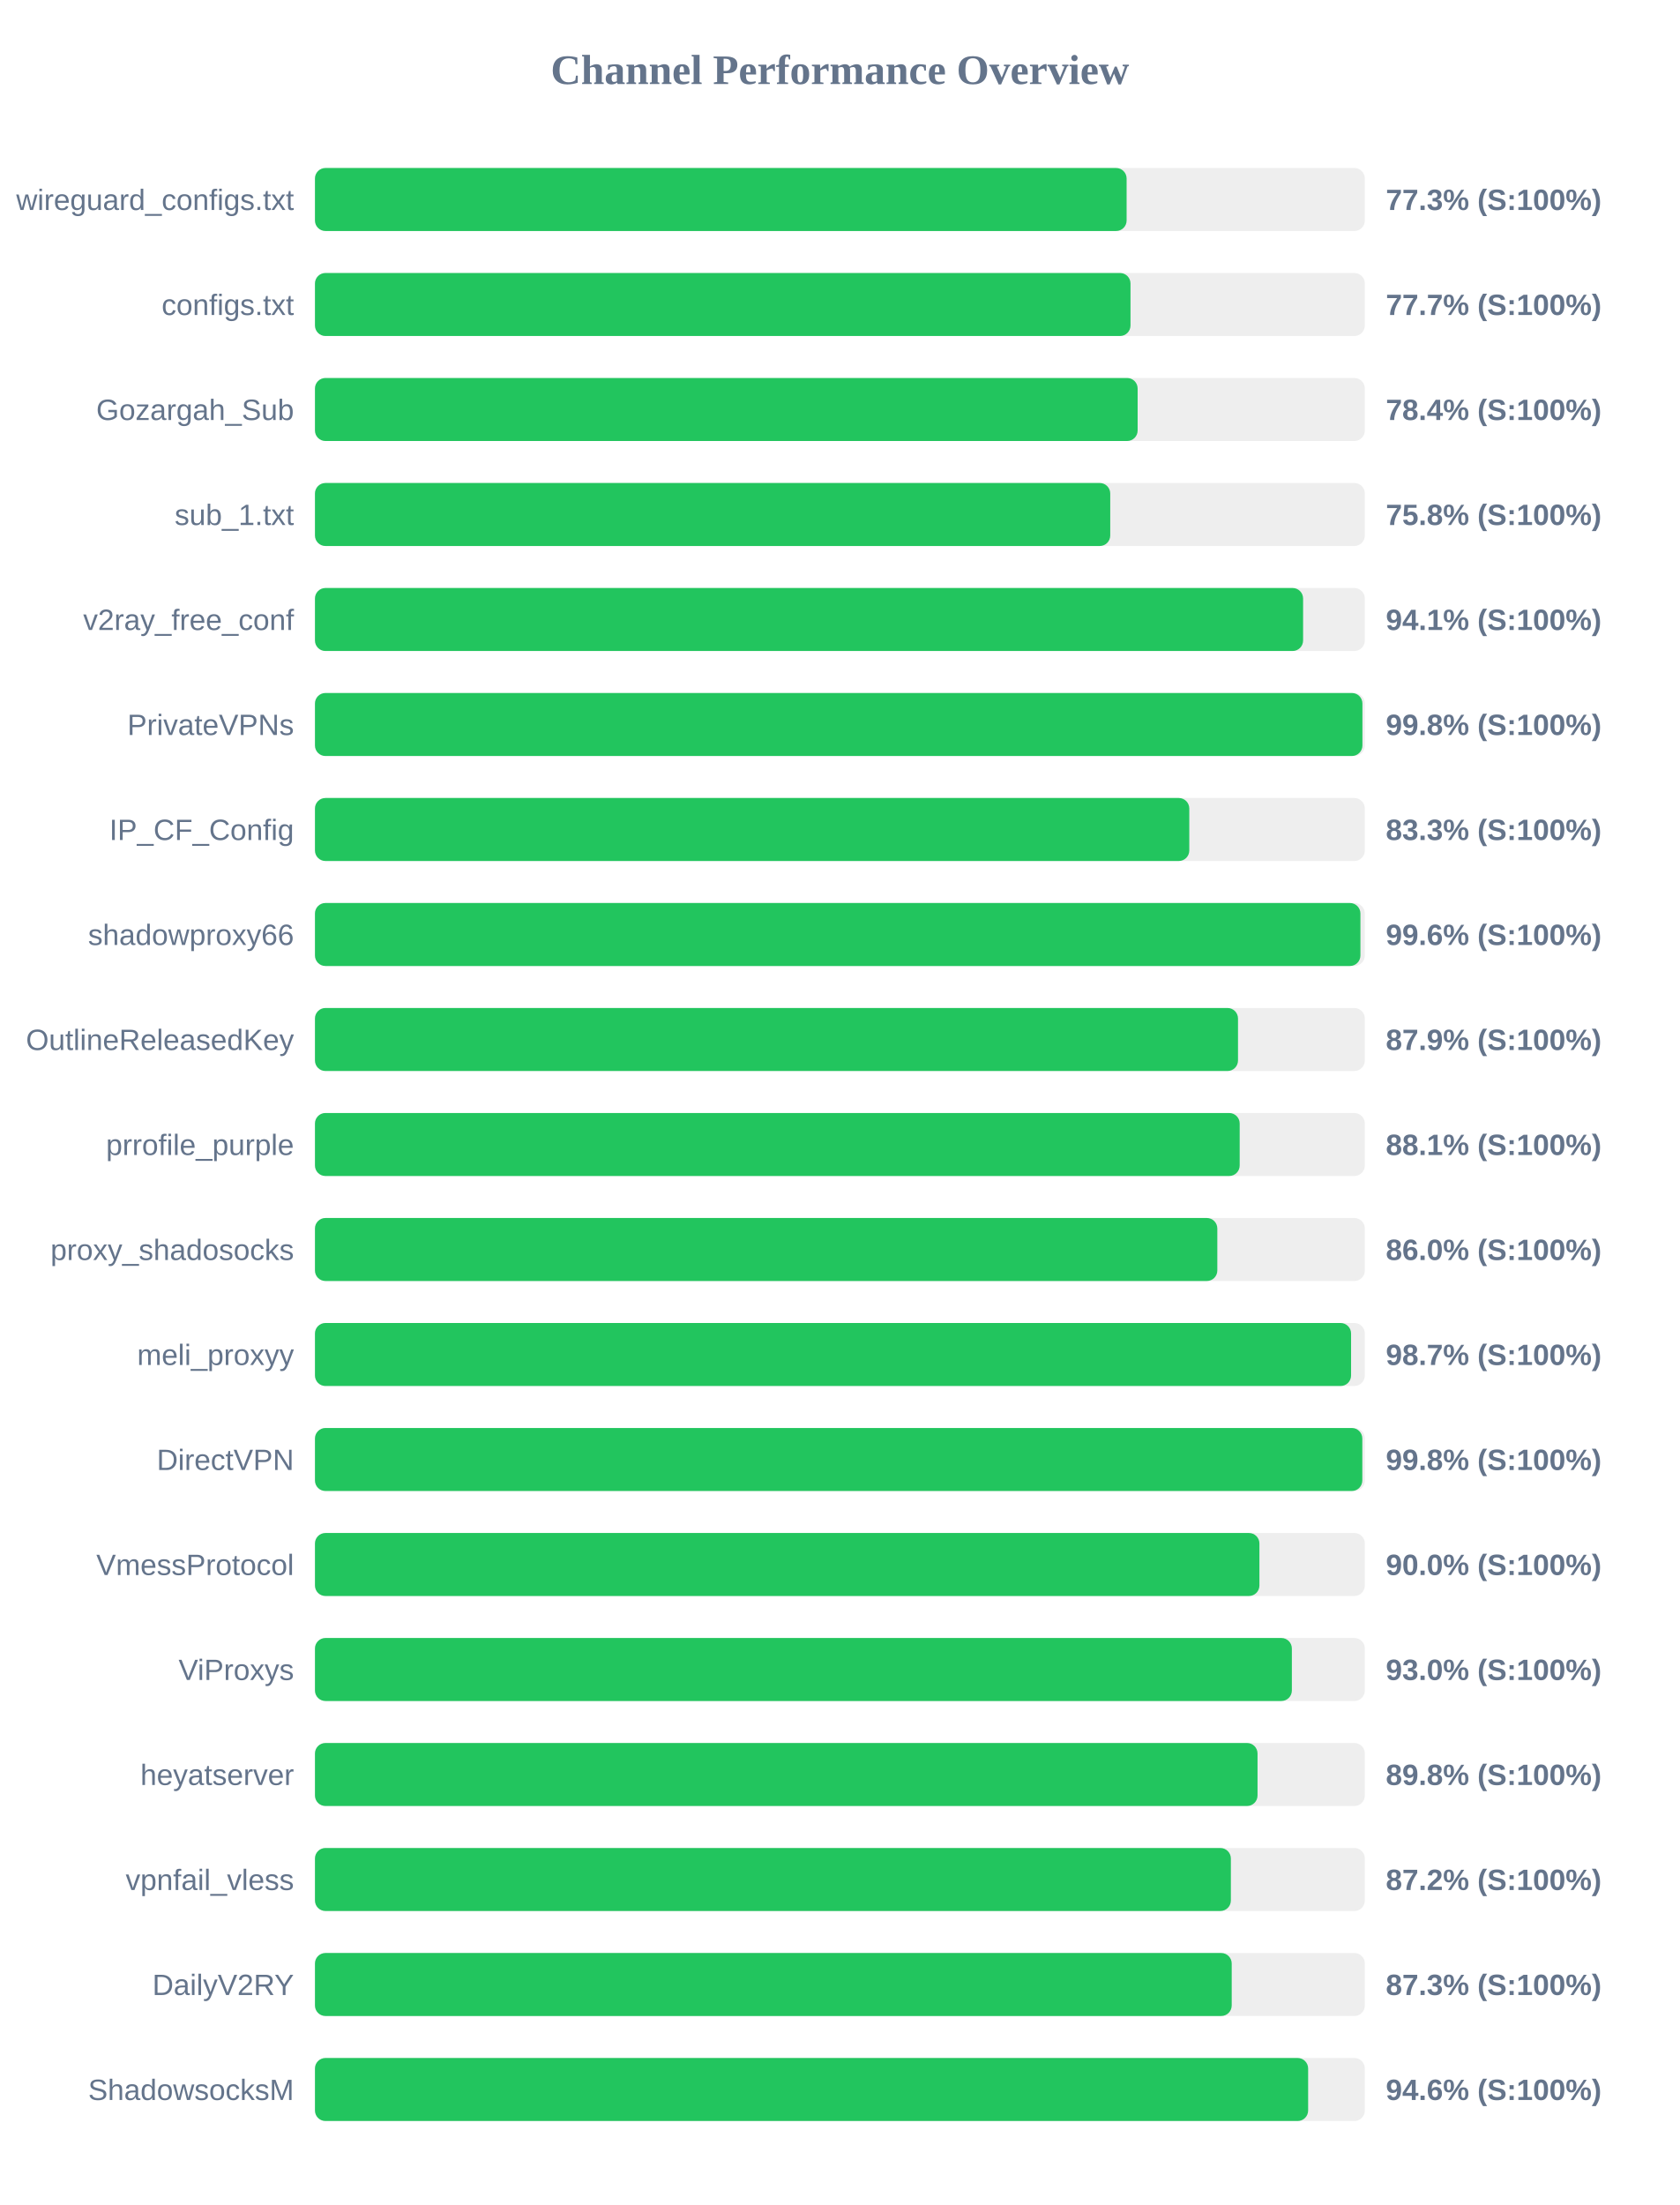
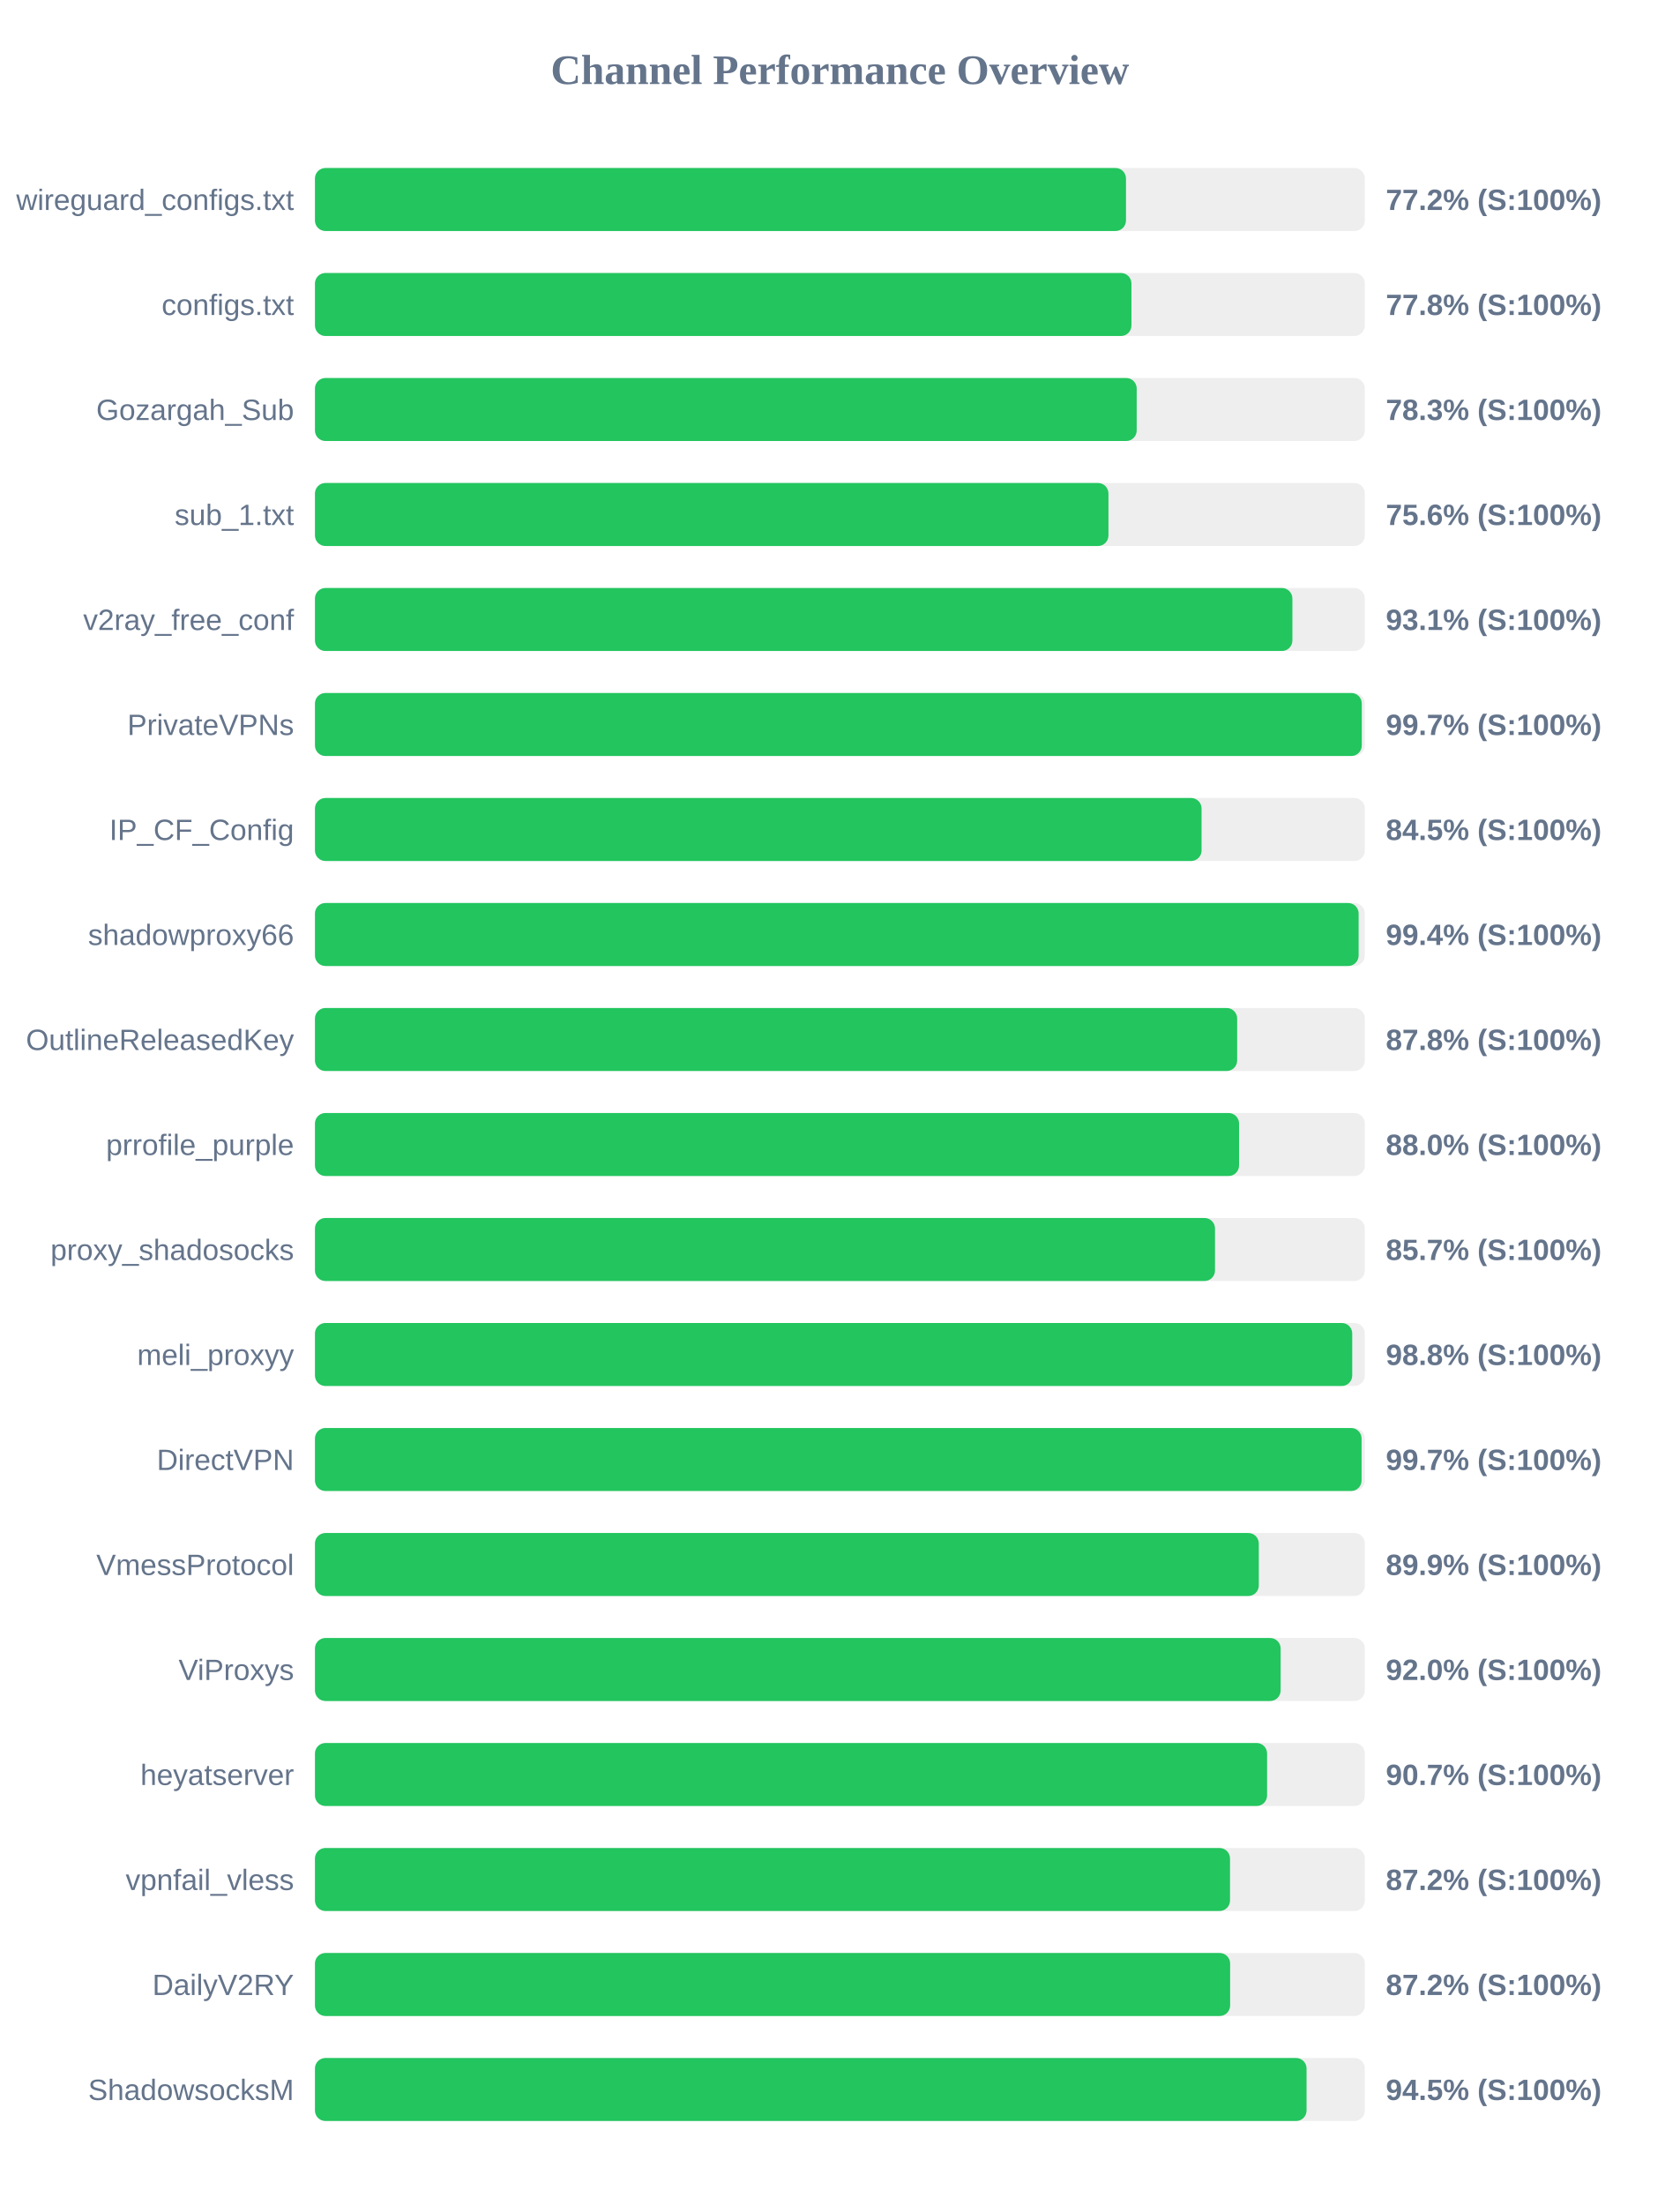
<svg xmlns="http://www.w3.org/2000/svg" width="800" height="1050" version="1.1">
  <style>
        .row { font: 14px Arial; fill: #64748b; }
        .score { font: bold 14px Arial; fill: #64748b; }
    </style>
  <text x="400" y="40" text-anchor="middle" font-size="20px" font-weight="bold" fill="#64748b">Channel Performance Overview</text>
  <rect x="150" y="80" width="500" height="30" fill="#eee" rx="5" />
-   <rect x="150" y="80" width="386.55" height="30" fill="#22c55e" rx="5" />
+   <rect x="150" y="80" width="386.25" height="30" fill="#22c55e" rx="5" />
  <text x="140" y="100" text-anchor="end" class="row">wireguard_configs.txt</text>
-   <text x="660" y="100" text-anchor="start" class="score">77.3% (S:100%)</text>
+   <text x="660" y="100" text-anchor="start" class="score">77.2% (S:100%)</text>
  <rect x="150" y="130" width="500" height="30" fill="#eee" rx="5" />
-   <rect x="150" y="130" width="388.4" height="30" fill="#22c55e" rx="5" />
+   <rect x="150" y="130" width="388.85" height="30" fill="#22c55e" rx="5" />
  <text x="140" y="150" text-anchor="end" class="row">configs.txt</text>
-   <text x="660" y="150" text-anchor="start" class="score">77.7% (S:100%)</text>
+   <text x="660" y="150" text-anchor="start" class="score">77.8% (S:100%)</text>
  <rect x="150" y="180" width="500" height="30" fill="#eee" rx="5" />
-   <rect x="150" y="180" width="391.8" height="30" fill="#22c55e" rx="5" />
+   <rect x="150" y="180" width="391.35" height="30" fill="#22c55e" rx="5" />
  <text x="140" y="200" text-anchor="end" class="row">Gozargah_Sub</text>
-   <text x="660" y="200" text-anchor="start" class="score">78.4% (S:100%)</text>
+   <text x="660" y="200" text-anchor="start" class="score">78.3% (S:100%)</text>
  <rect x="150" y="230" width="500" height="30" fill="#eee" rx="5" />
-   <rect x="150" y="230" width="378.75" height="30" fill="#22c55e" rx="5" />
+   <rect x="150" y="230" width="377.9" height="30" fill="#22c55e" rx="5" />
  <text x="140" y="250" text-anchor="end" class="row">sub_1.txt</text>
-   <text x="660" y="250" text-anchor="start" class="score">75.8% (S:100%)</text>
+   <text x="660" y="250" text-anchor="start" class="score">75.6% (S:100%)</text>
  <rect x="150" y="280" width="500" height="30" fill="#eee" rx="5" />
-   <rect x="150" y="280" width="470.6" height="30" fill="#22c55e" rx="5" />
+   <rect x="150" y="280" width="465.5" height="30" fill="#22c55e" rx="5" />
  <text x="140" y="300" text-anchor="end" class="row">v2ray_free_conf</text>
-   <text x="660" y="300" text-anchor="start" class="score">94.1% (S:100%)</text>
+   <text x="660" y="300" text-anchor="start" class="score">93.1% (S:100%)</text>
  <rect x="150" y="330" width="500" height="30" fill="#eee" rx="5" />
-   <rect x="150" y="330" width="498.85" height="30" fill="#22c55e" rx="5" />
+   <rect x="150" y="330" width="498.55" height="30" fill="#22c55e" rx="5" />
  <text x="140" y="350" text-anchor="end" class="row">PrivateVPNs</text>
-   <text x="660" y="350" text-anchor="start" class="score">99.8% (S:100%)</text>
+   <text x="660" y="350" text-anchor="start" class="score">99.7% (S:100%)</text>
  <rect x="150" y="380" width="500" height="30" fill="#eee" rx="5" />
-   <rect x="150" y="380" width="416.4" height="30" fill="#22c55e" rx="5" />
+   <rect x="150" y="380" width="422.25" height="30" fill="#22c55e" rx="5" />
  <text x="140" y="400" text-anchor="end" class="row">IP_CF_Config</text>
-   <text x="660" y="400" text-anchor="start" class="score">83.3% (S:100%)</text>
+   <text x="660" y="400" text-anchor="start" class="score">84.5% (S:100%)</text>
  <rect x="150" y="430" width="500" height="30" fill="#eee" rx="5" />
-   <rect x="150" y="430" width="497.9" height="30" fill="#22c55e" rx="5" />
+   <rect x="150" y="430" width="497.05" height="30" fill="#22c55e" rx="5" />
  <text x="140" y="450" text-anchor="end" class="row">shadowproxy66</text>
-   <text x="660" y="450" text-anchor="start" class="score">99.6% (S:100%)</text>
+   <text x="660" y="450" text-anchor="start" class="score">99.4% (S:100%)</text>
  <rect x="150" y="480" width="500" height="30" fill="#eee" rx="5" />
-   <rect x="150" y="480" width="439.6" height="30" fill="#22c55e" rx="5" />
+   <rect x="150" y="480" width="439.2" height="30" fill="#22c55e" rx="5" />
  <text x="140" y="500" text-anchor="end" class="row">OutlineReleasedKey</text>
-   <text x="660" y="500" text-anchor="start" class="score">87.9% (S:100%)</text>
+   <text x="660" y="500" text-anchor="start" class="score">87.8% (S:100%)</text>
  <rect x="150" y="530" width="500" height="30" fill="#eee" rx="5" />
-   <rect x="150" y="530" width="440.4" height="30" fill="#22c55e" rx="5" />
+   <rect x="150" y="530" width="440.1" height="30" fill="#22c55e" rx="5" />
  <text x="140" y="550" text-anchor="end" class="row">prrofile_purple</text>
-   <text x="660" y="550" text-anchor="start" class="score">88.1% (S:100%)</text>
+   <text x="660" y="550" text-anchor="start" class="score">88.0% (S:100%)</text>
  <rect x="150" y="580" width="500" height="30" fill="#eee" rx="5" />
-   <rect x="150" y="580" width="429.75" height="30" fill="#22c55e" rx="5" />
+   <rect x="150" y="580" width="428.65" height="30" fill="#22c55e" rx="5" />
  <text x="140" y="600" text-anchor="end" class="row">proxy_shadosocks</text>
-   <text x="660" y="600" text-anchor="start" class="score">86.0% (S:100%)</text>
+   <text x="660" y="600" text-anchor="start" class="score">85.7% (S:100%)</text>
  <rect x="150" y="630" width="500" height="30" fill="#eee" rx="5" />
-   <rect x="150" y="630" width="493.45" height="30" fill="#22c55e" rx="5" />
+   <rect x="150" y="630" width="494.0" height="30" fill="#22c55e" rx="5" />
  <text x="140" y="650" text-anchor="end" class="row">meli_proxyy</text>
-   <text x="660" y="650" text-anchor="start" class="score">98.7% (S:100%)</text>
+   <text x="660" y="650" text-anchor="start" class="score">98.8% (S:100%)</text>
  <rect x="150" y="680" width="500" height="30" fill="#eee" rx="5" />
-   <rect x="150" y="680" width="498.8" height="30" fill="#22c55e" rx="5" />
+   <rect x="150" y="680" width="498.45" height="30" fill="#22c55e" rx="5" />
  <text x="140" y="700" text-anchor="end" class="row">DirectVPN</text>
-   <text x="660" y="700" text-anchor="start" class="score">99.8% (S:100%)</text>
+   <text x="660" y="700" text-anchor="start" class="score">99.7% (S:100%)</text>
  <rect x="150" y="730" width="500" height="30" fill="#eee" rx="5" />
-   <rect x="150" y="730" width="449.8" height="30" fill="#22c55e" rx="5" />
+   <rect x="150" y="730" width="449.5" height="30" fill="#22c55e" rx="5" />
  <text x="140" y="750" text-anchor="end" class="row">VmessProtocol</text>
-   <text x="660" y="750" text-anchor="start" class="score">90.0% (S:100%)</text>
+   <text x="660" y="750" text-anchor="start" class="score">89.9% (S:100%)</text>
  <rect x="150" y="780" width="500" height="30" fill="#eee" rx="5" />
-   <rect x="150" y="780" width="465.25" height="30" fill="#22c55e" rx="5" />
+   <rect x="150" y="780" width="459.9" height="30" fill="#22c55e" rx="5" />
  <text x="140" y="800" text-anchor="end" class="row">ViProxys</text>
-   <text x="660" y="800" text-anchor="start" class="score">93.0% (S:100%)</text>
+   <text x="660" y="800" text-anchor="start" class="score">92.0% (S:100%)</text>
  <rect x="150" y="830" width="500" height="30" fill="#eee" rx="5" />
-   <rect x="150" y="830" width="448.9" height="30" fill="#22c55e" rx="5" />
+   <rect x="150" y="830" width="453.45" height="30" fill="#22c55e" rx="5" />
  <text x="140" y="850" text-anchor="end" class="row">heyatserver</text>
-   <text x="660" y="850" text-anchor="start" class="score">89.8% (S:100%)</text>
+   <text x="660" y="850" text-anchor="start" class="score">90.7% (S:100%)</text>
  <rect x="150" y="880" width="500" height="30" fill="#eee" rx="5" />
-   <rect x="150" y="880" width="436.2" height="30" fill="#22c55e" rx="5" />
+   <rect x="150" y="880" width="435.8" height="30" fill="#22c55e" rx="5" />
  <text x="140" y="900" text-anchor="end" class="row">vpnfail_vless</text>
  <text x="660" y="900" text-anchor="start" class="score">87.2% (S:100%)</text>
  <rect x="150" y="930" width="500" height="30" fill="#eee" rx="5" />
-   <rect x="150" y="930" width="436.6" height="30" fill="#22c55e" rx="5" />
+   <rect x="150" y="930" width="435.85" height="30" fill="#22c55e" rx="5" />
  <text x="140" y="950" text-anchor="end" class="row">DailyV2RY</text>
-   <text x="660" y="950" text-anchor="start" class="score">87.3% (S:100%)</text>
+   <text x="660" y="950" text-anchor="start" class="score">87.2% (S:100%)</text>
  <rect x="150" y="980" width="500" height="30" fill="#eee" rx="5" />
-   <rect x="150" y="980" width="473.0" height="30" fill="#22c55e" rx="5" />
+   <rect x="150" y="980" width="472.25" height="30" fill="#22c55e" rx="5" />
  <text x="140" y="1000" text-anchor="end" class="row">ShadowsocksM</text>
-   <text x="660" y="1000" text-anchor="start" class="score">94.6% (S:100%)</text>
+   <text x="660" y="1000" text-anchor="start" class="score">94.5% (S:100%)</text>
</svg>
